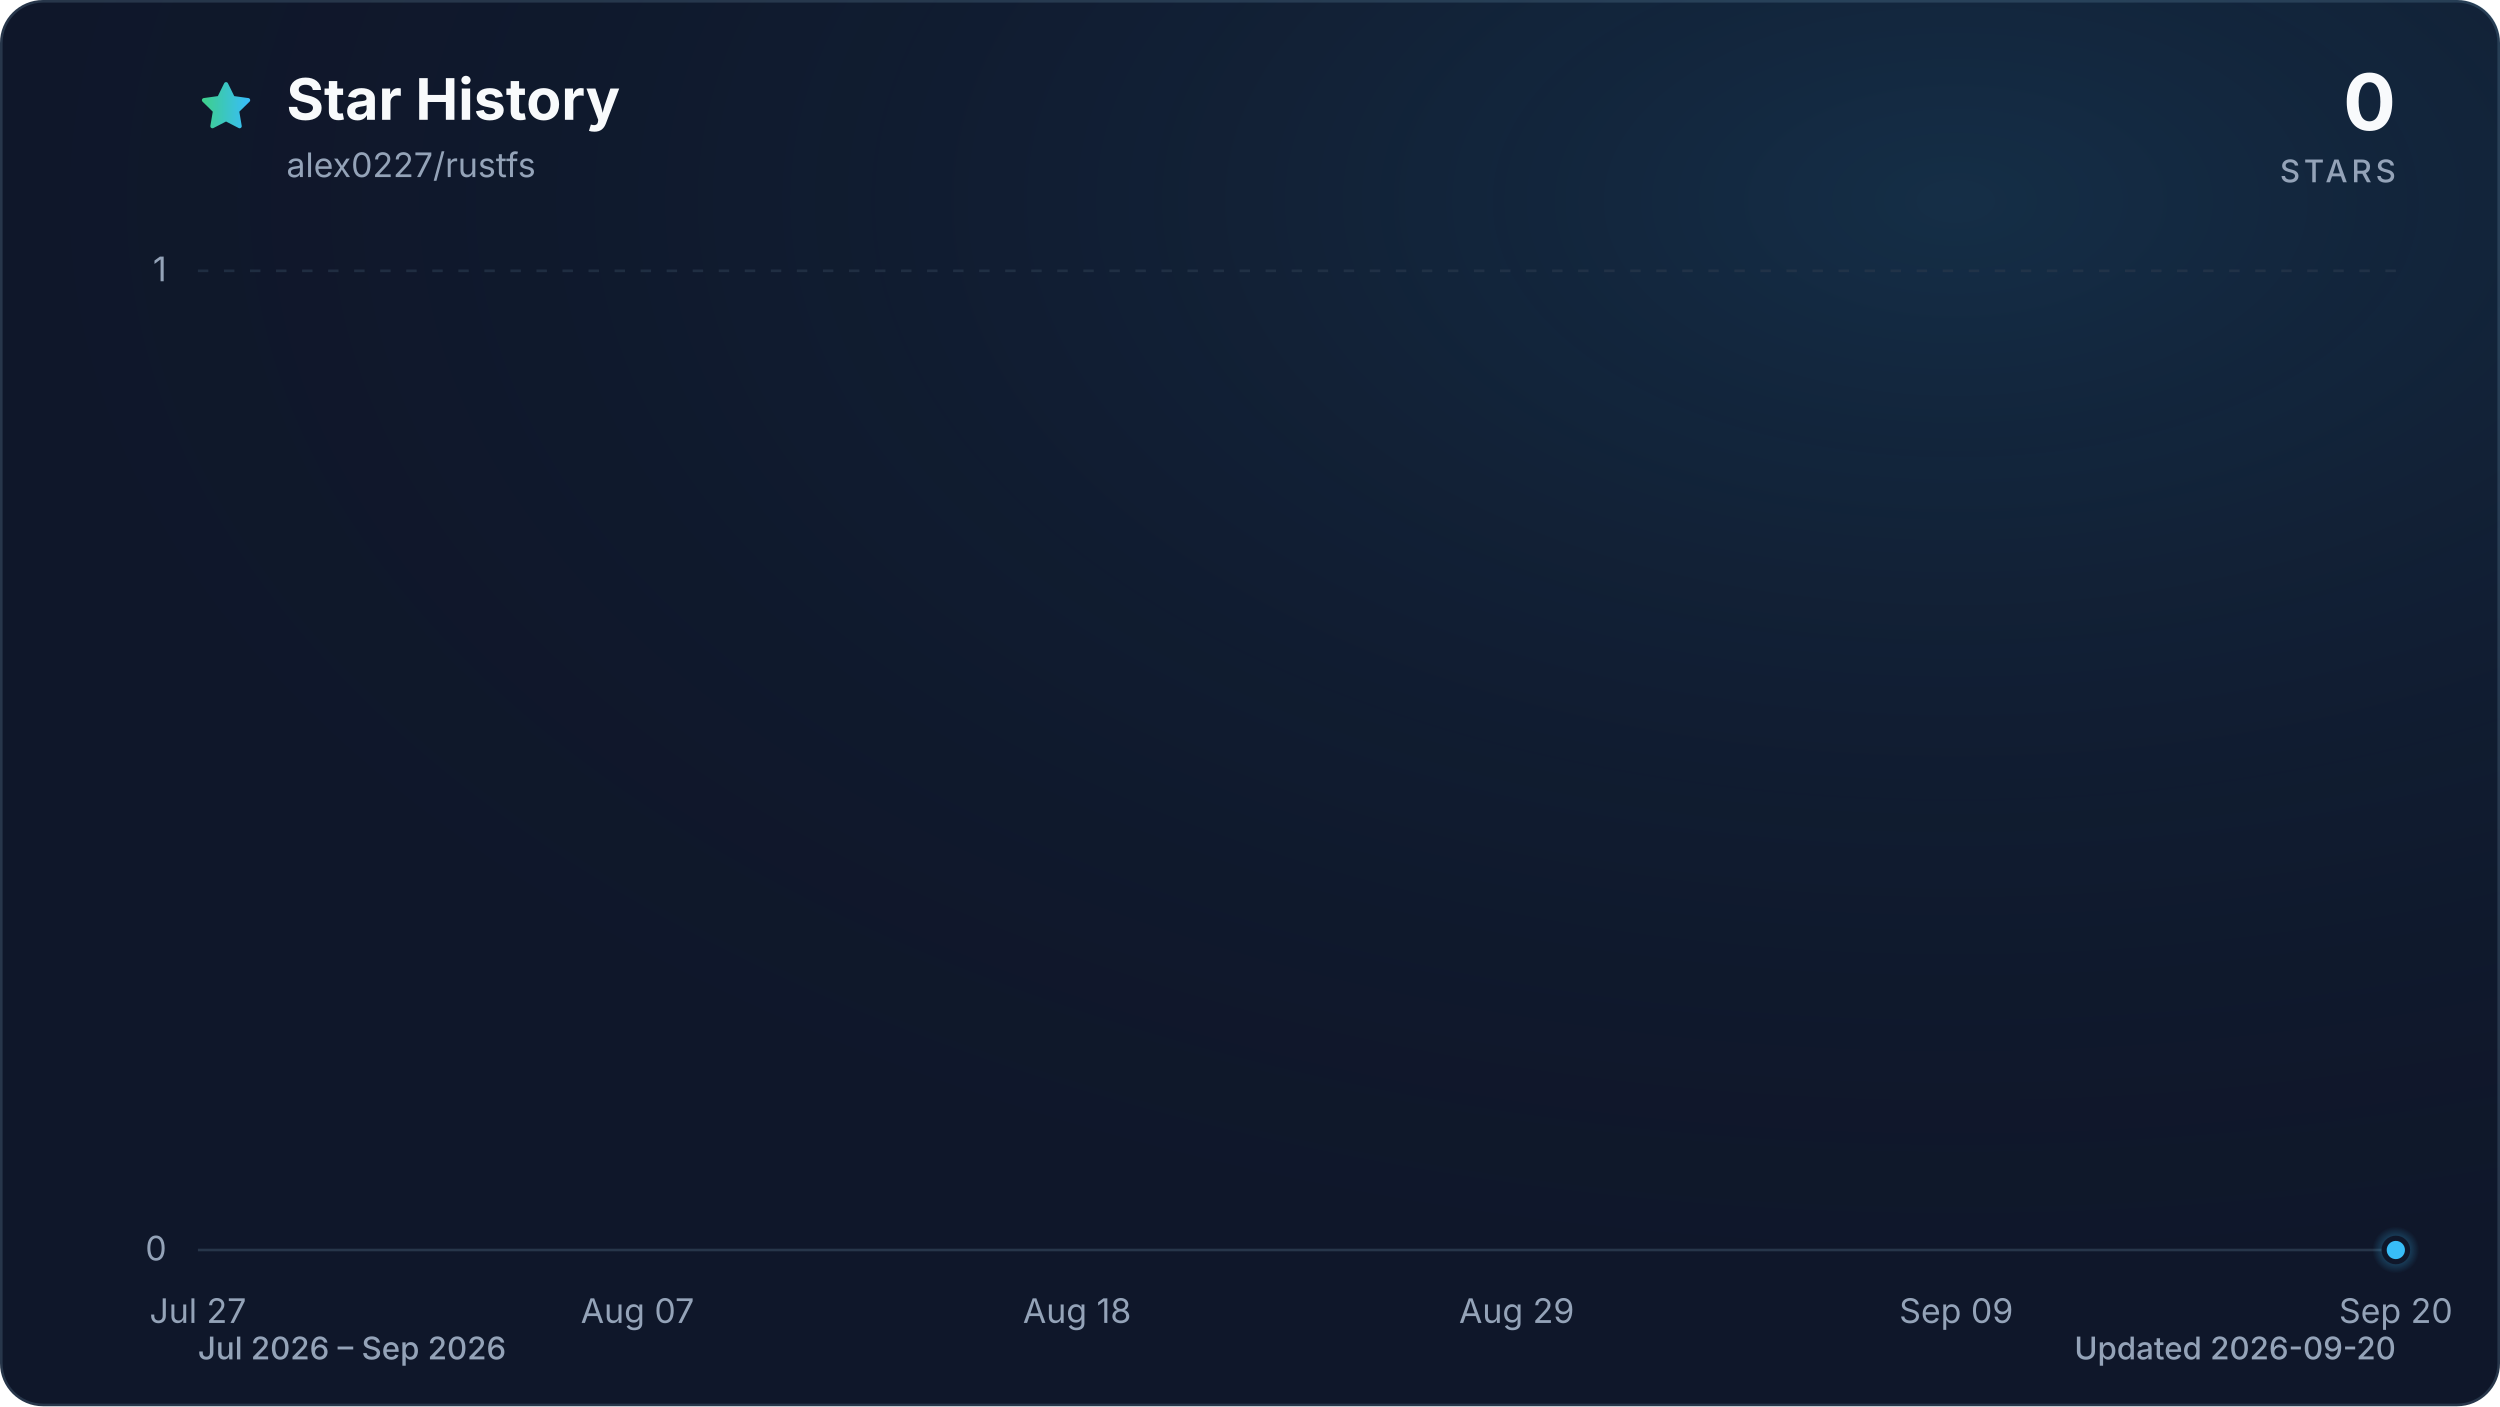
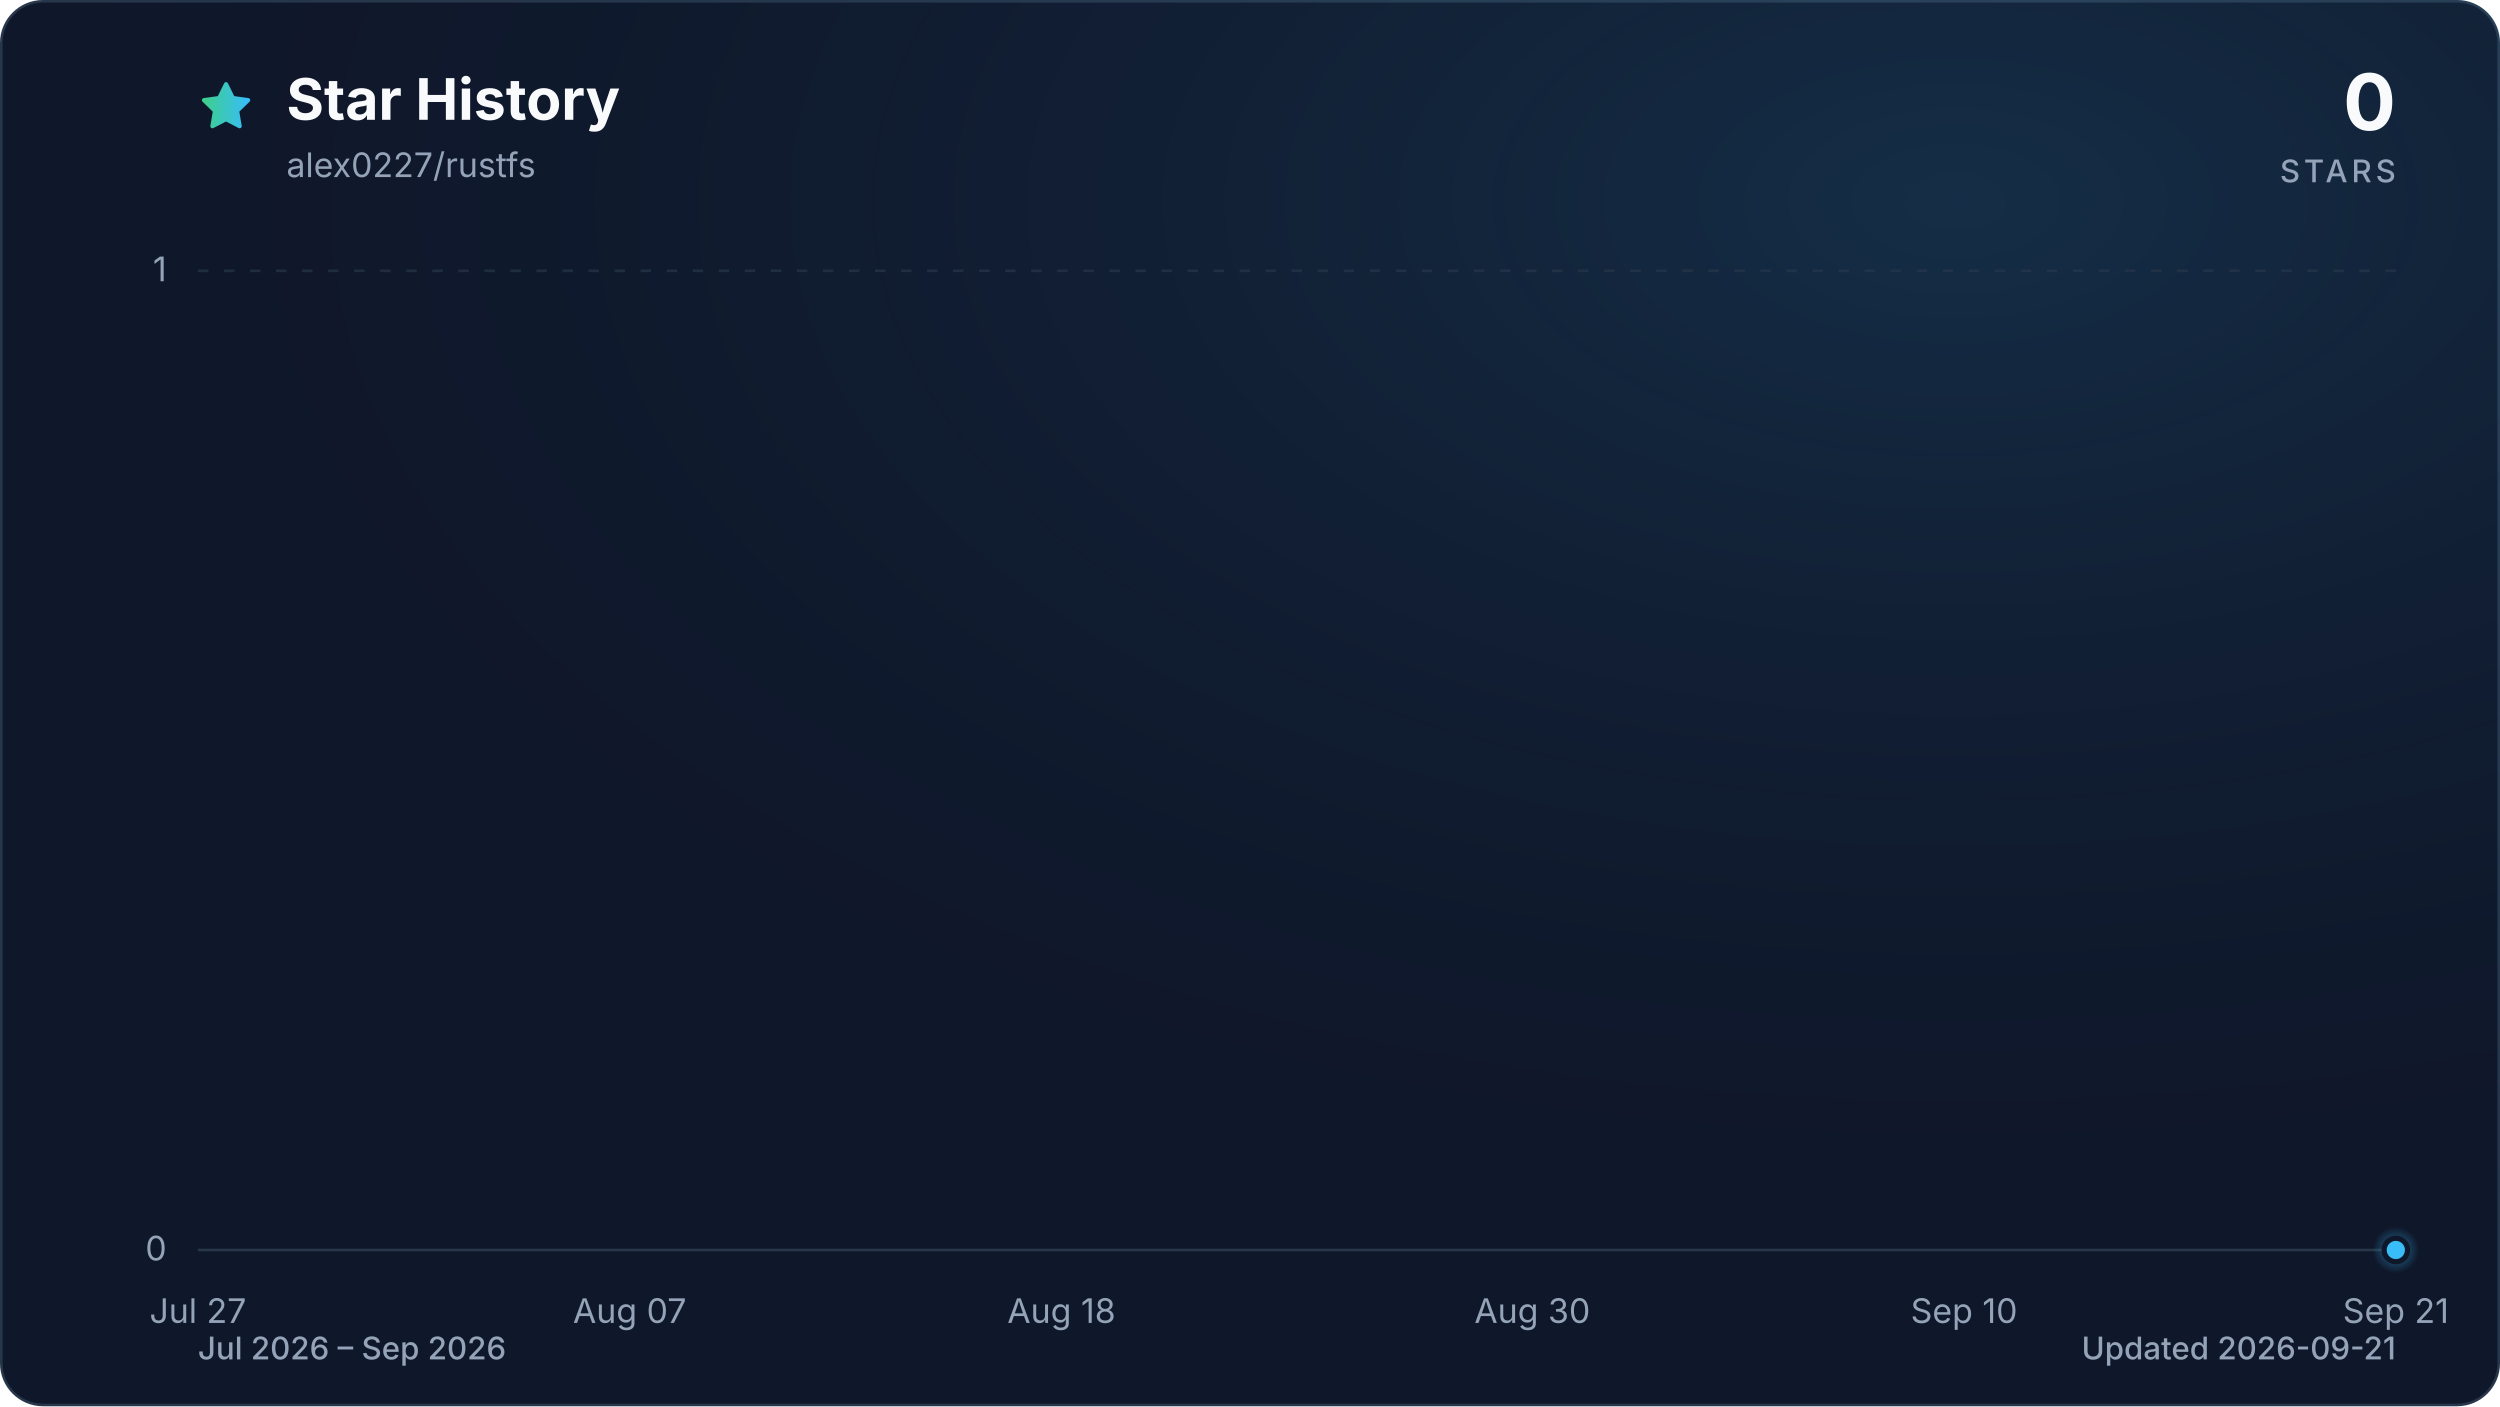
<svg xmlns="http://www.w3.org/2000/svg" viewBox="0 0 960 540" role="img" aria-labelledby="title description" data-style="gradient" data-variant="glow" data-animated="true">
  <defs>
    <linearGradient id="trend" x1="0" y1="0" x2="1" y2="0">
      <stop offset="0%" stop-color="#3ecf8e" />
      <stop offset="100%" stop-color="#38bdf8" />
    </linearGradient>
    <linearGradient id="area" x1="0" y1="0" x2="0" y2="1">
      <stop offset="0%" stop-color="#3ecf8e" stop-opacity="0.30" />
      <stop offset="55%" stop-color="#38bdf8" stop-opacity="0.10" />
      <stop offset="100%" stop-color="#38bdf8" stop-opacity="0.01" />
    </linearGradient>
    <radialGradient id="marker-halo" cx="50%" cy="50%" r="50%">
      <stop offset="0%" stop-color="#38bdf8" stop-opacity="0.55" />
      <stop offset="100%" stop-color="#38bdf8" stop-opacity="0" />
    </radialGradient>
    <radialGradient id="surface-glow" cx="78%" cy="14%" r="80%">
      <stop offset="0%" stop-color="#38bdf8" stop-opacity="0.14" />
      <stop offset="100%" stop-color="#0f172a" stop-opacity="0" />
    </radialGradient>
    <filter id="trend-glow" x="-20%" y="-20%" width="140%" height="140%">
      <feGaussianBlur stdDeviation="7" />
    </filter>
  </defs>
  <style>
.trend-enter{transform-box:fill-box;transform-origin:center;animation:trend-enter 520ms cubic-bezier(0.16,1,0.3,1)}
.marker-enter{transform-box:fill-box;transform-origin:center;animation:marker-enter 320ms cubic-bezier(0.16,1,0.3,1) 200ms both}
.marker-pulse{transform-box:fill-box;transform-origin:center;animation:marker-pulse 2.6s ease-out infinite}
@keyframes trend-enter{from{opacity:.35;transform:translateY(10px)}to{opacity:1;transform:translateY(0)}}
@keyframes marker-enter{from{opacity:0;transform:scale(.4)}to{opacity:1;transform:scale(1)}}
@keyframes marker-pulse{0%{opacity:.5;transform:scale(.7)}70%,100%{opacity:0;transform:scale(2.1)}}
@media (prefers-reduced-motion:reduce){.trend-enter,.marker-enter,.marker-pulse{animation:none!important}}
@media (prefers-reduced-motion:reduce){.marker-pulse{opacity:0}}
</style>
  <rect x="0.5" y="0.5" width="959" height="539" fill="#0f172a" stroke="#27364a" stroke-width="1" rx="16" />
  <rect width="960" height="540" fill="url(#surface-glow)" rx="16" />
  <path d="M12 2.6l2.9 5.9 6.5.9-4.7 4.6 1.1 6.5-5.8-3-5.8 3 1.1-6.5-4.7-4.6 6.5-.9L12 2.6Z" transform="translate(76 30) scale(.9)" fill="url(#trend)" stroke="url(#trend)" stroke-width="1.8" stroke-linejoin="round" aria-hidden="true" />
  <text x="110" y="46" fill="#f8fafc" font-family="ui-sans-serif, system-ui, -apple-system, BlinkMacSystemFont, 'Segoe UI', sans-serif" font-size="22" font-weight="700">Star History</text>
  <text x="110" y="68" fill="#94a3b8" font-family="ui-sans-serif, system-ui, -apple-system, BlinkMacSystemFont, 'Segoe UI', sans-serif" font-size="13">alex0227/rustfs</text>
  <text x="920" y="50" fill="#f8fafc" font-family="ui-sans-serif, system-ui, -apple-system, BlinkMacSystemFont, 'Segoe UI', sans-serif" font-size="30" font-weight="700" text-anchor="end">0</text>
  <text x="920" y="70" fill="#94a3b8" font-family="ui-sans-serif, system-ui, -apple-system, BlinkMacSystemFont, 'Segoe UI', sans-serif" font-size="12" font-weight="500" letter-spacing="1.5" text-anchor="end">STARS</text>
  <line x1="76" y1="480.0" x2="920" y2="480.0" stroke="#27364a" stroke-width="1" stroke-dasharray="0" opacity="1" />
  <text x="64" y="484.0" fill="#94a3b8" font-family="ui-sans-serif, system-ui, -apple-system, BlinkMacSystemFont, 'Segoe UI', sans-serif" font-size="13" text-anchor="end">0</text>
  <line x1="76" y1="104.0" x2="920" y2="104.0" stroke="#27364a" stroke-width="1" stroke-dasharray="4 6" opacity="0.7" />
  <text x="64" y="108.0" fill="#94a3b8" font-family="ui-sans-serif, system-ui, -apple-system, BlinkMacSystemFont, 'Segoe UI', sans-serif" font-size="13" text-anchor="end">1</text>
  <text x="76.0" y="508" fill="#94a3b8" font-family="ui-sans-serif, system-ui, -apple-system, BlinkMacSystemFont, 'Segoe UI', sans-serif" font-size="13" text-anchor="middle">Jul 27</text>
-   <text x="244.8" y="508" fill="#94a3b8" font-family="ui-sans-serif, system-ui, -apple-system, BlinkMacSystemFont, 'Segoe UI', sans-serif" font-size="13" text-anchor="middle">Aug 07</text>
-   <text x="413.6" y="508" fill="#94a3b8" font-family="ui-sans-serif, system-ui, -apple-system, BlinkMacSystemFont, 'Segoe UI', sans-serif" font-size="13" text-anchor="middle">Aug 18</text>
-   <text x="582.4" y="508" fill="#94a3b8" font-family="ui-sans-serif, system-ui, -apple-system, BlinkMacSystemFont, 'Segoe UI', sans-serif" font-size="13" text-anchor="middle">Aug 29</text>
-   <text x="751.2" y="508" fill="#94a3b8" font-family="ui-sans-serif, system-ui, -apple-system, BlinkMacSystemFont, 'Segoe UI', sans-serif" font-size="13" text-anchor="middle">Sep 09</text>
-   <text x="920.0" y="508" fill="#94a3b8" font-family="ui-sans-serif, system-ui, -apple-system, BlinkMacSystemFont, 'Segoe UI', sans-serif" font-size="13" text-anchor="middle">Sep 20</text>
+   <text x="241.8" y="508" fill="#94a3b8" font-family="ui-sans-serif, system-ui, -apple-system, BlinkMacSystemFont, 'Segoe UI', sans-serif" font-size="13" text-anchor="middle">Aug 07</text>
+   <text x="407.6" y="508" fill="#94a3b8" font-family="ui-sans-serif, system-ui, -apple-system, BlinkMacSystemFont, 'Segoe UI', sans-serif" font-size="13" text-anchor="middle">Aug 18</text>
+   <text x="588.4" y="508" fill="#94a3b8" font-family="ui-sans-serif, system-ui, -apple-system, BlinkMacSystemFont, 'Segoe UI', sans-serif" font-size="13" text-anchor="middle">Aug 30</text>
+   <text x="754.2" y="508" fill="#94a3b8" font-family="ui-sans-serif, system-ui, -apple-system, BlinkMacSystemFont, 'Segoe UI', sans-serif" font-size="13" text-anchor="middle">Sep 10</text>
+   <text x="920.0" y="508" fill="#94a3b8" font-family="ui-sans-serif, system-ui, -apple-system, BlinkMacSystemFont, 'Segoe UI', sans-serif" font-size="13" text-anchor="middle">Sep 21</text>
  <g class="trend-enter">
-     <path d="M 76.0 480.0 C 81.1 480.0, 86.2 480.0, 91.3 480.0 C 96.5 480.0, 101.6 480.0, 106.7 480.0 C 111.8 480.0, 116.9 480.0, 122.0 480.0 C 127.2 480.0, 132.3 480.0, 137.4 480.0 C 142.5 480.0, 147.6 480.0, 152.7 480.0 C 157.8 480.0, 163.0 480.0, 168.1 480.0 C 173.2 480.0, 178.3 480.0, 183.4 480.0 C 188.5 480.0, 193.6 480.0, 198.8 480.0 C 203.9 480.0, 209.0 480.0, 214.1 480.0 C 219.2 480.0, 224.3 480.0, 229.5 480.0 C 234.6 480.0, 239.7 480.0, 244.8 480.0 C 249.9 480.0, 255.0 480.0, 260.1 480.0 C 265.3 480.0, 270.4 480.0, 275.5 480.0 C 280.6 480.0, 285.7 480.0, 290.8 480.0 C 296.0 480.0, 301.1 480.0, 306.2 480.0 C 311.3 480.0, 316.4 480.0, 321.5 480.0 C 326.6 480.0, 331.8 480.0, 336.9 480.0 C 342.0 480.0, 347.1 480.0, 352.2 480.0 C 357.3 480.0, 362.4 480.0, 367.6 480.0 C 372.7 480.0, 377.8 480.0, 382.9 480.0 C 388.0 480.0, 393.1 480.0, 398.3 480.0 C 403.4 480.0, 408.5 480.0, 413.6 480.0 C 418.7 480.0, 423.8 480.0, 428.9 480.0 C 434.1 480.0, 439.2 480.0, 444.3 480.0 C 449.4 480.0, 454.5 480.0, 459.6 480.0 C 464.8 480.0, 469.9 480.0, 475.0 480.0 C 480.1 480.0, 485.2 480.0, 490.3 480.0 C 495.4 480.0, 500.6 480.0, 505.7 480.0 C 510.8 480.0, 515.9 480.0, 521.0 480.0 C 526.1 480.0, 531.2 480.0, 536.4 480.0 C 541.5 480.0, 546.6 480.0, 551.7 480.0 C 556.8 480.0, 561.9 480.0, 567.1 480.0 C 572.2 480.0, 577.3 480.0, 582.4 480.0 C 587.5 480.0, 592.6 480.0, 597.7 480.0 C 602.9 480.0, 608.0 480.0, 613.1 480.0 C 618.2 480.0, 623.3 480.0, 628.4 480.0 C 633.6 480.0, 638.7 480.0, 643.8 480.0 C 648.9 480.0, 654.0 480.0, 659.1 480.0 C 664.2 480.0, 669.4 480.0, 674.5 480.0 C 679.6 480.0, 684.7 480.0, 689.8 480.0 C 694.9 480.0, 700.0 480.0, 705.2 480.0 C 710.3 480.0, 715.4 480.0, 720.5 480.0 C 725.6 480.0, 730.7 480.0, 735.9 480.0 C 741.0 480.0, 746.1 480.0, 751.2 480.0 C 756.3 480.0, 761.4 480.0, 766.5 480.0 C 771.7 480.0, 776.8 480.0, 781.9 480.0 C 787.0 480.0, 792.1 480.0, 797.2 480.0 C 802.4 480.0, 807.5 480.0, 812.6 480.0 C 817.7 480.0, 822.8 480.0, 827.9 480.0 C 833.0 480.0, 838.2 480.0, 843.3 480.0 C 848.4 480.0, 853.5 480.0, 858.6 480.0 C 863.7 480.0, 868.8 480.0, 874.0 480.0 C 879.1 480.0, 884.2 480.0, 889.3 480.0 C 894.4 480.0, 899.5 480.0, 904.7 480.0 C 909.8 480.0, 914.9 480.0, 920.0 480.0 L 920.0 480.0 L 76.0 480.0 Z" fill="url(#area)" />
-     <path d="M 76.0 480.0 C 81.1 480.0, 86.2 480.0, 91.3 480.0 C 96.5 480.0, 101.6 480.0, 106.7 480.0 C 111.8 480.0, 116.9 480.0, 122.0 480.0 C 127.2 480.0, 132.3 480.0, 137.4 480.0 C 142.5 480.0, 147.6 480.0, 152.7 480.0 C 157.8 480.0, 163.0 480.0, 168.1 480.0 C 173.2 480.0, 178.3 480.0, 183.4 480.0 C 188.5 480.0, 193.6 480.0, 198.8 480.0 C 203.9 480.0, 209.0 480.0, 214.1 480.0 C 219.2 480.0, 224.3 480.0, 229.5 480.0 C 234.6 480.0, 239.7 480.0, 244.8 480.0 C 249.9 480.0, 255.0 480.0, 260.1 480.0 C 265.3 480.0, 270.4 480.0, 275.5 480.0 C 280.6 480.0, 285.7 480.0, 290.8 480.0 C 296.0 480.0, 301.1 480.0, 306.2 480.0 C 311.3 480.0, 316.4 480.0, 321.5 480.0 C 326.6 480.0, 331.8 480.0, 336.9 480.0 C 342.0 480.0, 347.1 480.0, 352.2 480.0 C 357.3 480.0, 362.4 480.0, 367.6 480.0 C 372.7 480.0, 377.8 480.0, 382.9 480.0 C 388.0 480.0, 393.1 480.0, 398.3 480.0 C 403.4 480.0, 408.5 480.0, 413.6 480.0 C 418.7 480.0, 423.8 480.0, 428.9 480.0 C 434.1 480.0, 439.2 480.0, 444.3 480.0 C 449.4 480.0, 454.5 480.0, 459.6 480.0 C 464.8 480.0, 469.9 480.0, 475.0 480.0 C 480.1 480.0, 485.2 480.0, 490.3 480.0 C 495.4 480.0, 500.6 480.0, 505.7 480.0 C 510.8 480.0, 515.9 480.0, 521.0 480.0 C 526.1 480.0, 531.2 480.0, 536.4 480.0 C 541.5 480.0, 546.6 480.0, 551.7 480.0 C 556.8 480.0, 561.9 480.0, 567.1 480.0 C 572.2 480.0, 577.3 480.0, 582.4 480.0 C 587.5 480.0, 592.6 480.0, 597.7 480.0 C 602.9 480.0, 608.0 480.0, 613.1 480.0 C 618.2 480.0, 623.3 480.0, 628.4 480.0 C 633.6 480.0, 638.7 480.0, 643.8 480.0 C 648.9 480.0, 654.0 480.0, 659.1 480.0 C 664.2 480.0, 669.4 480.0, 674.5 480.0 C 679.6 480.0, 684.7 480.0, 689.8 480.0 C 694.9 480.0, 700.0 480.0, 705.2 480.0 C 710.3 480.0, 715.4 480.0, 720.5 480.0 C 725.6 480.0, 730.7 480.0, 735.9 480.0 C 741.0 480.0, 746.1 480.0, 751.2 480.0 C 756.3 480.0, 761.4 480.0, 766.5 480.0 C 771.7 480.0, 776.8 480.0, 781.9 480.0 C 787.0 480.0, 792.1 480.0, 797.2 480.0 C 802.4 480.0, 807.5 480.0, 812.6 480.0 C 817.7 480.0, 822.8 480.0, 827.9 480.0 C 833.0 480.0, 838.2 480.0, 843.3 480.0 C 848.4 480.0, 853.5 480.0, 858.6 480.0 C 863.7 480.0, 868.8 480.0, 874.0 480.0 C 879.1 480.0, 884.2 480.0, 889.3 480.0 C 894.4 480.0, 899.5 480.0, 904.7 480.0 C 909.8 480.0, 914.9 480.0, 920.0 480.0" fill="none" stroke="url(#trend)" stroke-width="12" stroke-linecap="round" stroke-linejoin="round" opacity="0.16" filter="url(#trend-glow)" />
-     <path d="M 76.0 480.0 C 81.1 480.0, 86.2 480.0, 91.3 480.0 C 96.5 480.0, 101.6 480.0, 106.7 480.0 C 111.8 480.0, 116.9 480.0, 122.0 480.0 C 127.2 480.0, 132.3 480.0, 137.4 480.0 C 142.5 480.0, 147.6 480.0, 152.7 480.0 C 157.8 480.0, 163.0 480.0, 168.1 480.0 C 173.2 480.0, 178.3 480.0, 183.4 480.0 C 188.5 480.0, 193.6 480.0, 198.8 480.0 C 203.9 480.0, 209.0 480.0, 214.1 480.0 C 219.2 480.0, 224.3 480.0, 229.5 480.0 C 234.6 480.0, 239.7 480.0, 244.8 480.0 C 249.9 480.0, 255.0 480.0, 260.1 480.0 C 265.3 480.0, 270.4 480.0, 275.5 480.0 C 280.6 480.0, 285.7 480.0, 290.8 480.0 C 296.0 480.0, 301.1 480.0, 306.2 480.0 C 311.3 480.0, 316.4 480.0, 321.5 480.0 C 326.6 480.0, 331.8 480.0, 336.9 480.0 C 342.0 480.0, 347.1 480.0, 352.2 480.0 C 357.3 480.0, 362.4 480.0, 367.6 480.0 C 372.7 480.0, 377.8 480.0, 382.9 480.0 C 388.0 480.0, 393.1 480.0, 398.3 480.0 C 403.4 480.0, 408.5 480.0, 413.6 480.0 C 418.7 480.0, 423.8 480.0, 428.9 480.0 C 434.1 480.0, 439.2 480.0, 444.3 480.0 C 449.4 480.0, 454.5 480.0, 459.6 480.0 C 464.8 480.0, 469.9 480.0, 475.0 480.0 C 480.1 480.0, 485.2 480.0, 490.3 480.0 C 495.4 480.0, 500.6 480.0, 505.7 480.0 C 510.8 480.0, 515.9 480.0, 521.0 480.0 C 526.1 480.0, 531.2 480.0, 536.4 480.0 C 541.5 480.0, 546.6 480.0, 551.7 480.0 C 556.8 480.0, 561.9 480.0, 567.1 480.0 C 572.2 480.0, 577.3 480.0, 582.4 480.0 C 587.5 480.0, 592.6 480.0, 597.7 480.0 C 602.9 480.0, 608.0 480.0, 613.1 480.0 C 618.2 480.0, 623.3 480.0, 628.4 480.0 C 633.6 480.0, 638.7 480.0, 643.8 480.0 C 648.9 480.0, 654.0 480.0, 659.1 480.0 C 664.2 480.0, 669.4 480.0, 674.5 480.0 C 679.6 480.0, 684.7 480.0, 689.8 480.0 C 694.9 480.0, 700.0 480.0, 705.2 480.0 C 710.3 480.0, 715.4 480.0, 720.5 480.0 C 725.6 480.0, 730.7 480.0, 735.9 480.0 C 741.0 480.0, 746.1 480.0, 751.2 480.0 C 756.3 480.0, 761.4 480.0, 766.5 480.0 C 771.7 480.0, 776.8 480.0, 781.9 480.0 C 787.0 480.0, 792.1 480.0, 797.2 480.0 C 802.4 480.0, 807.5 480.0, 812.6 480.0 C 817.7 480.0, 822.8 480.0, 827.9 480.0 C 833.0 480.0, 838.2 480.0, 843.3 480.0 C 848.4 480.0, 853.5 480.0, 858.6 480.0 C 863.7 480.0, 868.8 480.0, 874.0 480.0 C 879.1 480.0, 884.2 480.0, 889.3 480.0 C 894.4 480.0, 899.5 480.0, 904.7 480.0 C 909.8 480.0, 914.9 480.0, 920.0 480.0" fill="none" stroke="url(#trend)" stroke-width="3" stroke-linecap="round" stroke-linejoin="round" />
+     <path d="M 76.0 480.0 C 81.0 480.0, 86.0 480.0, 91.1 480.0 C 96.1 480.0, 101.1 480.0, 106.1 480.0 C 111.2 480.0, 116.2 480.0, 121.2 480.0 C 126.2 480.0, 131.3 480.0, 136.3 480.0 C 141.3 480.0, 146.3 480.0, 151.4 480.0 C 156.4 480.0, 161.4 480.0, 166.4 480.0 C 171.5 480.0, 176.5 480.0, 181.5 480.0 C 186.5 480.0, 191.5 480.0, 196.6 480.0 C 201.6 480.0, 206.6 480.0, 211.6 480.0 C 216.7 480.0, 221.7 480.0, 226.7 480.0 C 231.7 480.0, 236.8 480.0, 241.8 480.0 C 246.8 480.0, 251.8 480.0, 256.9 480.0 C 261.9 480.0, 266.9 480.0, 271.9 480.0 C 277.0 480.0, 282.0 480.0, 287.0 480.0 C 292.0 480.0, 297.0 480.0, 302.1 480.0 C 307.1 480.0, 312.1 480.0, 317.1 480.0 C 322.2 480.0, 327.2 480.0, 332.2 480.0 C 337.2 480.0, 342.3 480.0, 347.3 480.0 C 352.3 480.0, 357.3 480.0, 362.4 480.0 C 367.4 480.0, 372.4 480.0, 377.4 480.0 C 382.5 480.0, 387.5 480.0, 392.5 480.0 C 397.5 480.0, 402.5 480.0, 407.6 480.0 C 412.6 480.0, 417.6 480.0, 422.6 480.0 C 427.7 480.0, 432.7 480.0, 437.7 480.0 C 442.7 480.0, 447.8 480.0, 452.8 480.0 C 457.8 480.0, 462.8 480.0, 467.9 480.0 C 472.9 480.0, 477.9 480.0, 482.9 480.0 C 488.0 480.0, 493.0 480.0, 498.0 480.0 C 503.0 480.0, 508.0 480.0, 513.1 480.0 C 518.1 480.0, 523.1 480.0, 528.1 480.0 C 533.2 480.0, 538.2 480.0, 543.2 480.0 C 548.2 480.0, 553.3 480.0, 558.3 480.0 C 563.3 480.0, 568.3 480.0, 573.4 480.0 C 578.4 480.0, 583.4 480.0, 588.4 480.0 C 593.5 480.0, 598.5 480.0, 603.5 480.0 C 608.5 480.0, 613.5 480.0, 618.6 480.0 C 623.6 480.0, 628.6 480.0, 633.6 480.0 C 638.7 480.0, 643.7 480.0, 648.7 480.0 C 653.7 480.0, 658.8 480.0, 663.8 480.0 C 668.8 480.0, 673.8 480.0, 678.9 480.0 C 683.9 480.0, 688.9 480.0, 693.9 480.0 C 699.0 480.0, 704.0 480.0, 709.0 480.0 C 714.0 480.0, 719.0 480.0, 724.1 480.0 C 729.1 480.0, 734.1 480.0, 739.1 480.0 C 744.2 480.0, 749.2 480.0, 754.2 480.0 C 759.2 480.0, 764.3 480.0, 769.3 480.0 C 774.3 480.0, 779.3 480.0, 784.4 480.0 C 789.4 480.0, 794.4 480.0, 799.4 480.0 C 804.5 480.0, 809.5 480.0, 814.5 480.0 C 819.5 480.0, 824.5 480.0, 829.6 480.0 C 834.6 480.0, 839.6 480.0, 844.6 480.0 C 849.7 480.0, 854.7 480.0, 859.7 480.0 C 864.7 480.0, 869.8 480.0, 874.8 480.0 C 879.8 480.0, 884.8 480.0, 889.9 480.0 C 894.9 480.0, 899.9 480.0, 904.9 480.0 C 910.0 480.0, 915.0 480.0, 920.0 480.0 L 920.0 480.0 L 76.0 480.0 Z" fill="url(#area)" />
+     <path d="M 76.0 480.0 C 81.0 480.0, 86.0 480.0, 91.1 480.0 C 96.1 480.0, 101.1 480.0, 106.1 480.0 C 111.2 480.0, 116.2 480.0, 121.2 480.0 C 126.2 480.0, 131.3 480.0, 136.3 480.0 C 141.3 480.0, 146.3 480.0, 151.4 480.0 C 156.4 480.0, 161.4 480.0, 166.4 480.0 C 171.5 480.0, 176.5 480.0, 181.5 480.0 C 186.5 480.0, 191.5 480.0, 196.6 480.0 C 201.6 480.0, 206.6 480.0, 211.6 480.0 C 216.7 480.0, 221.7 480.0, 226.7 480.0 C 231.7 480.0, 236.8 480.0, 241.8 480.0 C 246.8 480.0, 251.8 480.0, 256.9 480.0 C 261.9 480.0, 266.9 480.0, 271.9 480.0 C 277.0 480.0, 282.0 480.0, 287.0 480.0 C 292.0 480.0, 297.0 480.0, 302.1 480.0 C 307.1 480.0, 312.1 480.0, 317.1 480.0 C 322.2 480.0, 327.2 480.0, 332.2 480.0 C 337.2 480.0, 342.3 480.0, 347.3 480.0 C 352.3 480.0, 357.3 480.0, 362.4 480.0 C 367.4 480.0, 372.4 480.0, 377.4 480.0 C 382.5 480.0, 387.5 480.0, 392.5 480.0 C 397.5 480.0, 402.5 480.0, 407.6 480.0 C 412.6 480.0, 417.6 480.0, 422.6 480.0 C 427.7 480.0, 432.7 480.0, 437.7 480.0 C 442.7 480.0, 447.8 480.0, 452.8 480.0 C 457.8 480.0, 462.8 480.0, 467.9 480.0 C 472.9 480.0, 477.9 480.0, 482.9 480.0 C 488.0 480.0, 493.0 480.0, 498.0 480.0 C 503.0 480.0, 508.0 480.0, 513.1 480.0 C 518.1 480.0, 523.1 480.0, 528.1 480.0 C 533.2 480.0, 538.2 480.0, 543.2 480.0 C 548.2 480.0, 553.3 480.0, 558.3 480.0 C 563.3 480.0, 568.3 480.0, 573.4 480.0 C 578.4 480.0, 583.4 480.0, 588.4 480.0 C 593.5 480.0, 598.5 480.0, 603.5 480.0 C 608.5 480.0, 613.5 480.0, 618.6 480.0 C 623.6 480.0, 628.6 480.0, 633.6 480.0 C 638.7 480.0, 643.7 480.0, 648.7 480.0 C 653.7 480.0, 658.8 480.0, 663.8 480.0 C 668.8 480.0, 673.8 480.0, 678.9 480.0 C 683.9 480.0, 688.9 480.0, 693.9 480.0 C 699.0 480.0, 704.0 480.0, 709.0 480.0 C 714.0 480.0, 719.0 480.0, 724.1 480.0 C 729.1 480.0, 734.1 480.0, 739.1 480.0 C 744.2 480.0, 749.2 480.0, 754.2 480.0 C 759.2 480.0, 764.3 480.0, 769.3 480.0 C 774.3 480.0, 779.3 480.0, 784.4 480.0 C 789.4 480.0, 794.4 480.0, 799.4 480.0 C 804.5 480.0, 809.5 480.0, 814.5 480.0 C 819.5 480.0, 824.5 480.0, 829.6 480.0 C 834.6 480.0, 839.6 480.0, 844.6 480.0 C 849.7 480.0, 854.7 480.0, 859.7 480.0 C 864.7 480.0, 869.8 480.0, 874.8 480.0 C 879.8 480.0, 884.8 480.0, 889.9 480.0 C 894.9 480.0, 899.9 480.0, 904.9 480.0 C 910.0 480.0, 915.0 480.0, 920.0 480.0" fill="none" stroke="url(#trend)" stroke-width="12" stroke-linecap="round" stroke-linejoin="round" opacity="0.16" filter="url(#trend-glow)" />
+     <path d="M 76.0 480.0 C 81.0 480.0, 86.0 480.0, 91.1 480.0 C 96.1 480.0, 101.1 480.0, 106.1 480.0 C 111.2 480.0, 116.2 480.0, 121.2 480.0 C 126.2 480.0, 131.3 480.0, 136.3 480.0 C 141.3 480.0, 146.3 480.0, 151.4 480.0 C 156.4 480.0, 161.4 480.0, 166.4 480.0 C 171.5 480.0, 176.5 480.0, 181.5 480.0 C 186.5 480.0, 191.5 480.0, 196.6 480.0 C 201.6 480.0, 206.6 480.0, 211.6 480.0 C 216.7 480.0, 221.7 480.0, 226.7 480.0 C 231.7 480.0, 236.8 480.0, 241.8 480.0 C 246.8 480.0, 251.8 480.0, 256.9 480.0 C 261.9 480.0, 266.9 480.0, 271.9 480.0 C 277.0 480.0, 282.0 480.0, 287.0 480.0 C 292.0 480.0, 297.0 480.0, 302.1 480.0 C 307.1 480.0, 312.1 480.0, 317.1 480.0 C 322.2 480.0, 327.2 480.0, 332.2 480.0 C 337.2 480.0, 342.3 480.0, 347.3 480.0 C 352.3 480.0, 357.3 480.0, 362.4 480.0 C 367.4 480.0, 372.4 480.0, 377.4 480.0 C 382.5 480.0, 387.5 480.0, 392.5 480.0 C 397.5 480.0, 402.5 480.0, 407.6 480.0 C 412.6 480.0, 417.6 480.0, 422.6 480.0 C 427.7 480.0, 432.7 480.0, 437.7 480.0 C 442.7 480.0, 447.8 480.0, 452.8 480.0 C 457.8 480.0, 462.8 480.0, 467.9 480.0 C 472.9 480.0, 477.9 480.0, 482.9 480.0 C 488.0 480.0, 493.0 480.0, 498.0 480.0 C 503.0 480.0, 508.0 480.0, 513.1 480.0 C 518.1 480.0, 523.1 480.0, 528.1 480.0 C 533.2 480.0, 538.2 480.0, 543.2 480.0 C 548.2 480.0, 553.3 480.0, 558.3 480.0 C 563.3 480.0, 568.3 480.0, 573.4 480.0 C 578.4 480.0, 583.4 480.0, 588.4 480.0 C 593.5 480.0, 598.5 480.0, 603.5 480.0 C 608.5 480.0, 613.5 480.0, 618.6 480.0 C 623.6 480.0, 628.6 480.0, 633.6 480.0 C 638.7 480.0, 643.7 480.0, 648.7 480.0 C 653.7 480.0, 658.8 480.0, 663.8 480.0 C 668.8 480.0, 673.8 480.0, 678.9 480.0 C 683.9 480.0, 688.9 480.0, 693.9 480.0 C 699.0 480.0, 704.0 480.0, 709.0 480.0 C 714.0 480.0, 719.0 480.0, 724.1 480.0 C 729.1 480.0, 734.1 480.0, 739.1 480.0 C 744.2 480.0, 749.2 480.0, 754.2 480.0 C 759.2 480.0, 764.3 480.0, 769.3 480.0 C 774.3 480.0, 779.3 480.0, 784.4 480.0 C 789.4 480.0, 794.4 480.0, 799.4 480.0 C 804.5 480.0, 809.5 480.0, 814.5 480.0 C 819.5 480.0, 824.5 480.0, 829.6 480.0 C 834.6 480.0, 839.6 480.0, 844.6 480.0 C 849.7 480.0, 854.7 480.0, 859.7 480.0 C 864.7 480.0, 869.8 480.0, 874.8 480.0 C 879.8 480.0, 884.8 480.0, 889.9 480.0 C 894.9 480.0, 899.9 480.0, 904.9 480.0 C 910.0 480.0, 915.0 480.0, 920.0 480.0" fill="none" stroke="url(#trend)" stroke-width="3" stroke-linecap="round" stroke-linejoin="round" />
  </g>
  <g class="marker-enter">
    <circle class="marker-pulse" cx="920.0" cy="480.0" r="9" fill="url(#marker-halo)" />
    <circle cx="920.0" cy="480.0" r="4.5" fill="#38bdf8" stroke="#0f172a" stroke-width="2" />
  </g>
  <text x="76" y="522" fill="#94a3b8" font-family="ui-sans-serif, system-ui, -apple-system, BlinkMacSystemFont, 'Segoe UI', sans-serif" font-size="12" font-weight="500">Jul 2026 – Sep 2026</text>
-   <text x="920" y="522" fill="#94a3b8" font-family="ui-sans-serif, system-ui, -apple-system, BlinkMacSystemFont, 'Segoe UI', sans-serif" font-size="12" font-weight="500" text-anchor="end">Updated 2026-09-20</text>
+   <text x="920" y="522" fill="#94a3b8" font-family="ui-sans-serif, system-ui, -apple-system, BlinkMacSystemFont, 'Segoe UI', sans-serif" font-size="12" font-weight="500" text-anchor="end">Updated 2026-09-21</text>
</svg>
